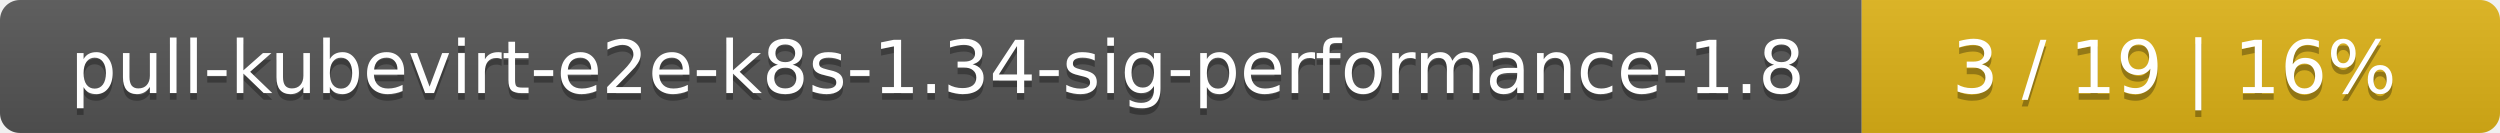
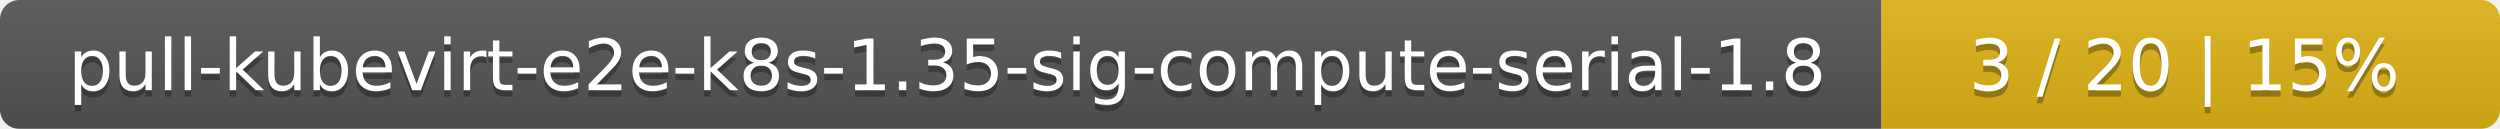
- <svg xmlns="http://www.w3.org/2000/svg" width="376" height="20">
+ <svg xmlns="http://www.w3.org/2000/svg" width="388" height="20">
  <linearGradient id="smooth" x2="0" y2="100%">
    <stop offset="0" stop-color="#bbb" stop-opacity=".1" />
    <stop offset="1" stop-opacity=".1" />
  </linearGradient>
  <mask id="round">
-     <rect width="376" height="20" rx="3" fill="#fff" />
+     <rect width="388" height="20" rx="3" fill="#fff" />
  </mask>
  <g mask="url(#round)">
-     <rect width="280" height="20" fill="#555" />
-     <rect x="280" width="96" height="20" fill="#dfb317" />
-     <rect width="376" height="20" fill="url(#smooth)" />
+     <rect width="292" height="20" fill="#555" />
+     <rect x="292" width="96" height="20" fill="#dfb317" />
+     <rect width="388" height="20" fill="url(#smooth)" />
  </g>
  <g fill="#fff" text-anchor="middle" font-family="DejaVu Sans,Verdana,Geneva,sans-serif" font-size="11">
-     <text x="141" y="15" fill="#010101" fill-opacity=".3">pull-kubevirt-e2e-k8s-1.34-sig-performance-1.8</text>
-     <text x="141" y="14">pull-kubevirt-e2e-k8s-1.34-sig-performance-1.8</text>
-     <text x="327" y="15" fill="#010101" fill-opacity=".3">3 / 19    |    16%</text>
-     <text x="327" y="14">3 / 19    |    16%</text>
+     <text x="147" y="15" fill="#010101" fill-opacity=".3">pull-kubevirt-e2e-k8s-1.35-sig-compute-serial-1.8</text>
+     <text x="147" y="14">pull-kubevirt-e2e-k8s-1.35-sig-compute-serial-1.8</text>
+     <text x="339" y="15" fill="#010101" fill-opacity=".3">3 / 20    |    15%</text>
+     <text x="339" y="14">3 / 20    |    15%</text>
  </g>
</svg>
